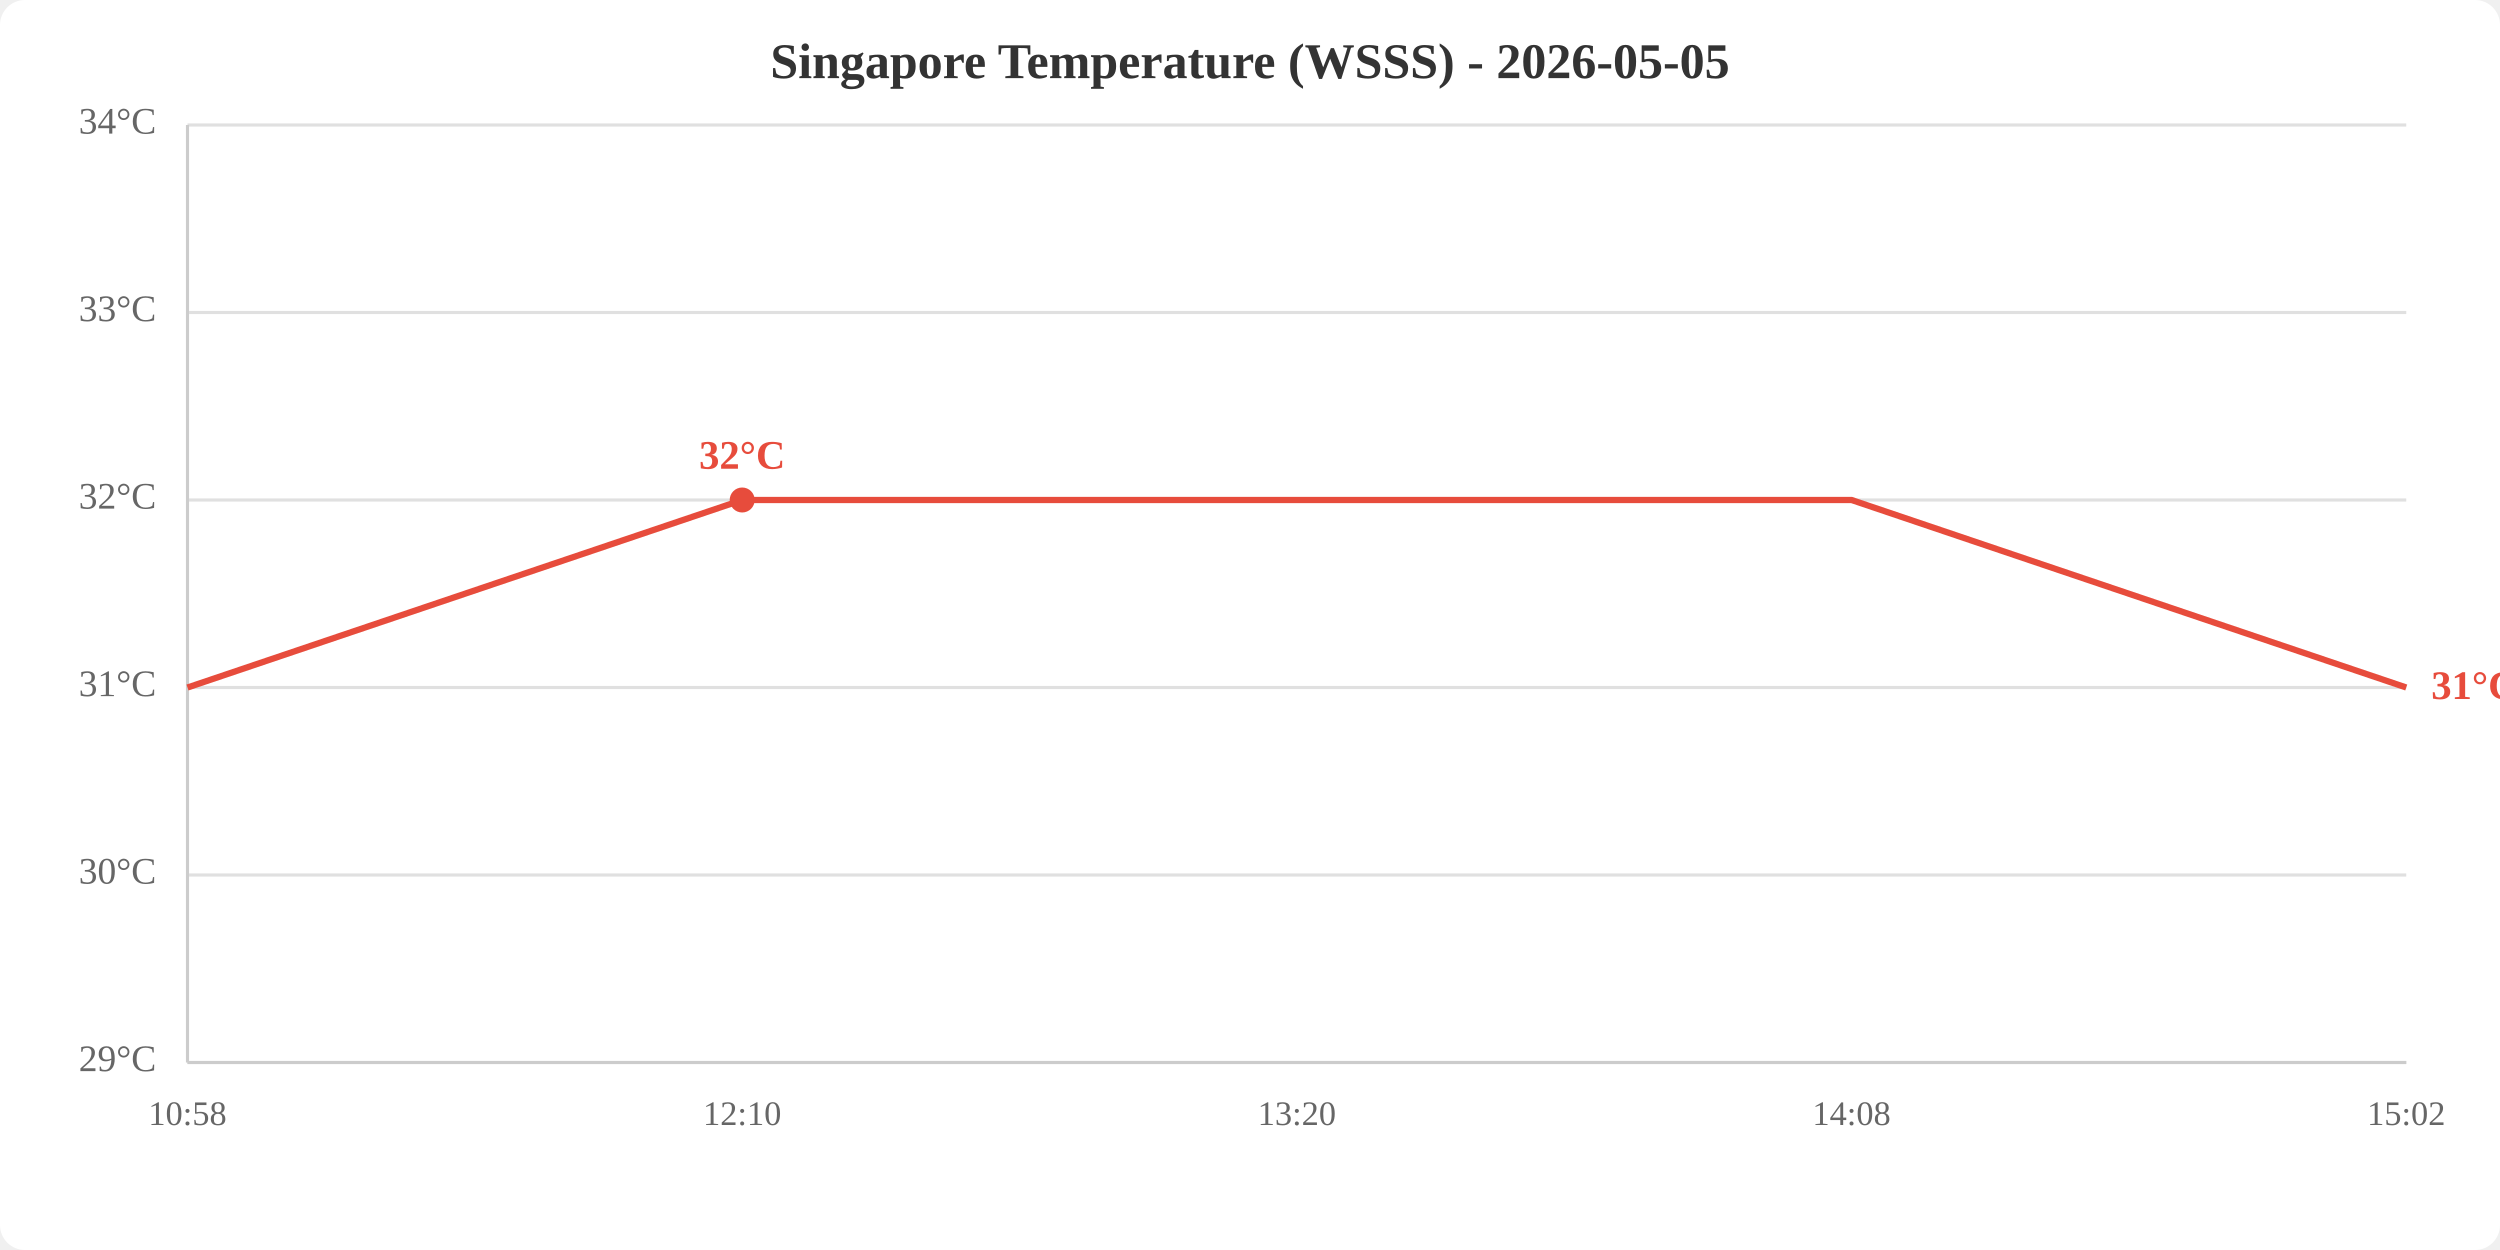
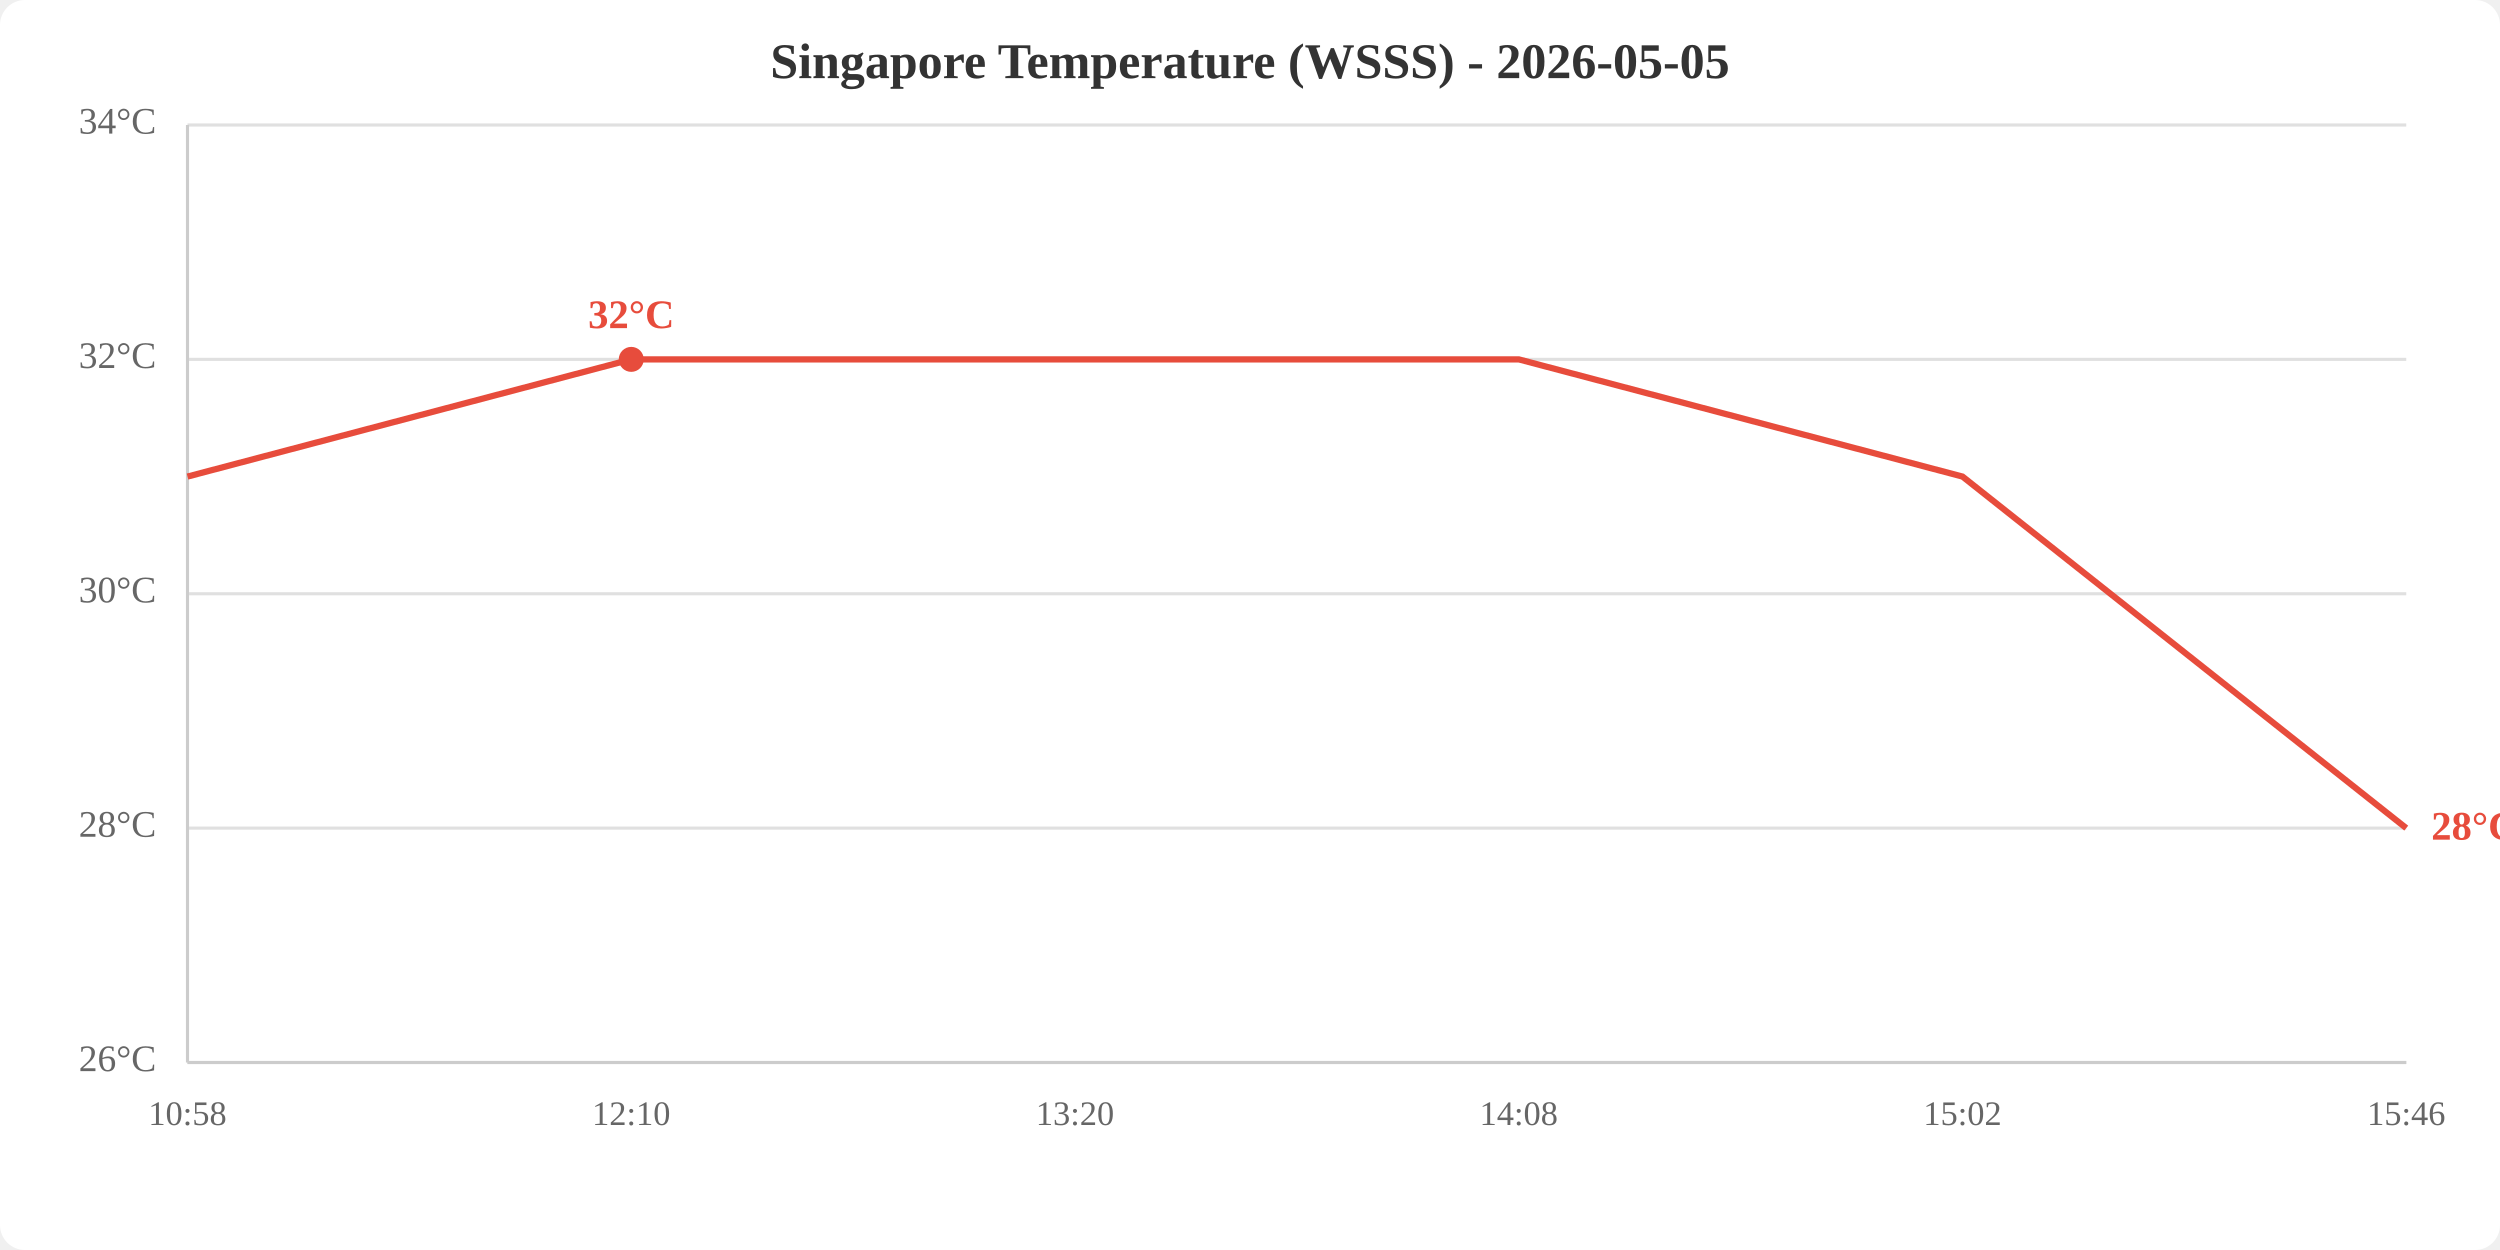
<svg xmlns="http://www.w3.org/2000/svg" viewBox="0 0 800 400" width="800" height="400">
  <rect width="800" height="400" fill="white" rx="8" />
  <text x="400.0" y="25" text-anchor="middle" font-size="16" font-weight="bold" fill="#333">Singapore Temperature (WSSS) - 2026-05-05</text>
  <line x1="60" y1="340.0" x2="770" y2="340.0" stroke="#e0e0e0" stroke-width="1" />
-   <line x1="60" y1="280.0" x2="770" y2="280.0" stroke="#e0e0e0" stroke-width="1" />
-   <line x1="60" y1="220.0" x2="770" y2="220.0" stroke="#e0e0e0" stroke-width="1" />
-   <line x1="60" y1="160.0" x2="770" y2="160.0" stroke="#e0e0e0" stroke-width="1" />
-   <line x1="60" y1="100.0" x2="770" y2="100.0" stroke="#e0e0e0" stroke-width="1" />
+   <line x1="60" y1="265.0" x2="770" y2="265.0" stroke="#e0e0e0" stroke-width="1" />
+   <line x1="60" y1="190.0" x2="770" y2="190.0" stroke="#e0e0e0" stroke-width="1" />
+   <line x1="60" y1="115.0" x2="770" y2="115.0" stroke="#e0e0e0" stroke-width="1" />
  <line x1="60" y1="40.0" x2="770" y2="40.0" stroke="#e0e0e0" stroke-width="1" />
-   <text x="50" y="340.0" text-anchor="end" dominant-baseline="middle" fill="#666" font-size="12">29°C</text>
-   <text x="50" y="280.0" text-anchor="end" dominant-baseline="middle" fill="#666" font-size="12">30°C</text>
-   <text x="50" y="220.0" text-anchor="end" dominant-baseline="middle" fill="#666" font-size="12">31°C</text>
-   <text x="50" y="160.0" text-anchor="end" dominant-baseline="middle" fill="#666" font-size="12">32°C</text>
-   <text x="50" y="100.0" text-anchor="end" dominant-baseline="middle" fill="#666" font-size="12">33°C</text>
+   <text x="50" y="340.0" text-anchor="end" dominant-baseline="middle" fill="#666" font-size="12">26°C</text>
+   <text x="50" y="265.0" text-anchor="end" dominant-baseline="middle" fill="#666" font-size="12">28°C</text>
+   <text x="50" y="190.0" text-anchor="end" dominant-baseline="middle" fill="#666" font-size="12">30°C</text>
+   <text x="50" y="115.0" text-anchor="end" dominant-baseline="middle" fill="#666" font-size="12">32°C</text>
  <text x="50" y="40.0" text-anchor="end" dominant-baseline="middle" fill="#666" font-size="12">34°C</text>
  <text x="60.0" y="360" text-anchor="middle" fill="#666" font-size="11">10:58</text>
-   <text x="237.5" y="360" text-anchor="middle" fill="#666" font-size="11">12:10</text>
-   <text x="415.0" y="360" text-anchor="middle" fill="#666" font-size="11">13:20</text>
-   <text x="592.5" y="360" text-anchor="middle" fill="#666" font-size="11">14:08</text>
-   <text x="770.0" y="360" text-anchor="middle" fill="#666" font-size="11">15:02</text>
+   <text x="202.0" y="360" text-anchor="middle" fill="#666" font-size="11">12:10</text>
+   <text x="344.0" y="360" text-anchor="middle" fill="#666" font-size="11">13:20</text>
+   <text x="486.0" y="360" text-anchor="middle" fill="#666" font-size="11">14:08</text>
+   <text x="628.0" y="360" text-anchor="middle" fill="#666" font-size="11">15:02</text>
+   <text x="770.0" y="360" text-anchor="middle" fill="#666" font-size="11">15:46</text>
  <line x1="60" y1="40" x2="60" y2="340" stroke="#ccc" stroke-width="1" />
  <line x1="60" y1="340" x2="770" y2="340" stroke="#ccc" stroke-width="1" />
-   <polyline points="60.0,220.0 237.5,160.0 415.0,160.0 592.5,160.0 770.0,220.0" fill="none" stroke="#e74c3c" stroke-width="2" />
-   <circle cx="237.5" cy="160.0" r="4" fill="#e74c3c" />
-   <text x="237.5" y="150.0" text-anchor="middle" fill="#e74c3c" font-size="13" font-weight="bold">32°C</text>
-   <text x="778.0" y="220.0" fill="#e74c3c" font-size="13" font-weight="bold" dominant-baseline="middle">31°C</text>
+   <polyline points="60.0,152.5 202.0,115.0 344.0,115.0 486.0,115.0 628.0,152.5 770.0,265.0" fill="none" stroke="#e74c3c" stroke-width="2" />
+   <circle cx="202.0" cy="115.0" r="4" fill="#e74c3c" />
+   <text x="202.0" y="105.0" text-anchor="middle" fill="#e74c3c" font-size="13" font-weight="bold">32°C</text>
+   <text x="778.0" y="265.0" fill="#e74c3c" font-size="13" font-weight="bold" dominant-baseline="middle">28°C</text>
</svg>
